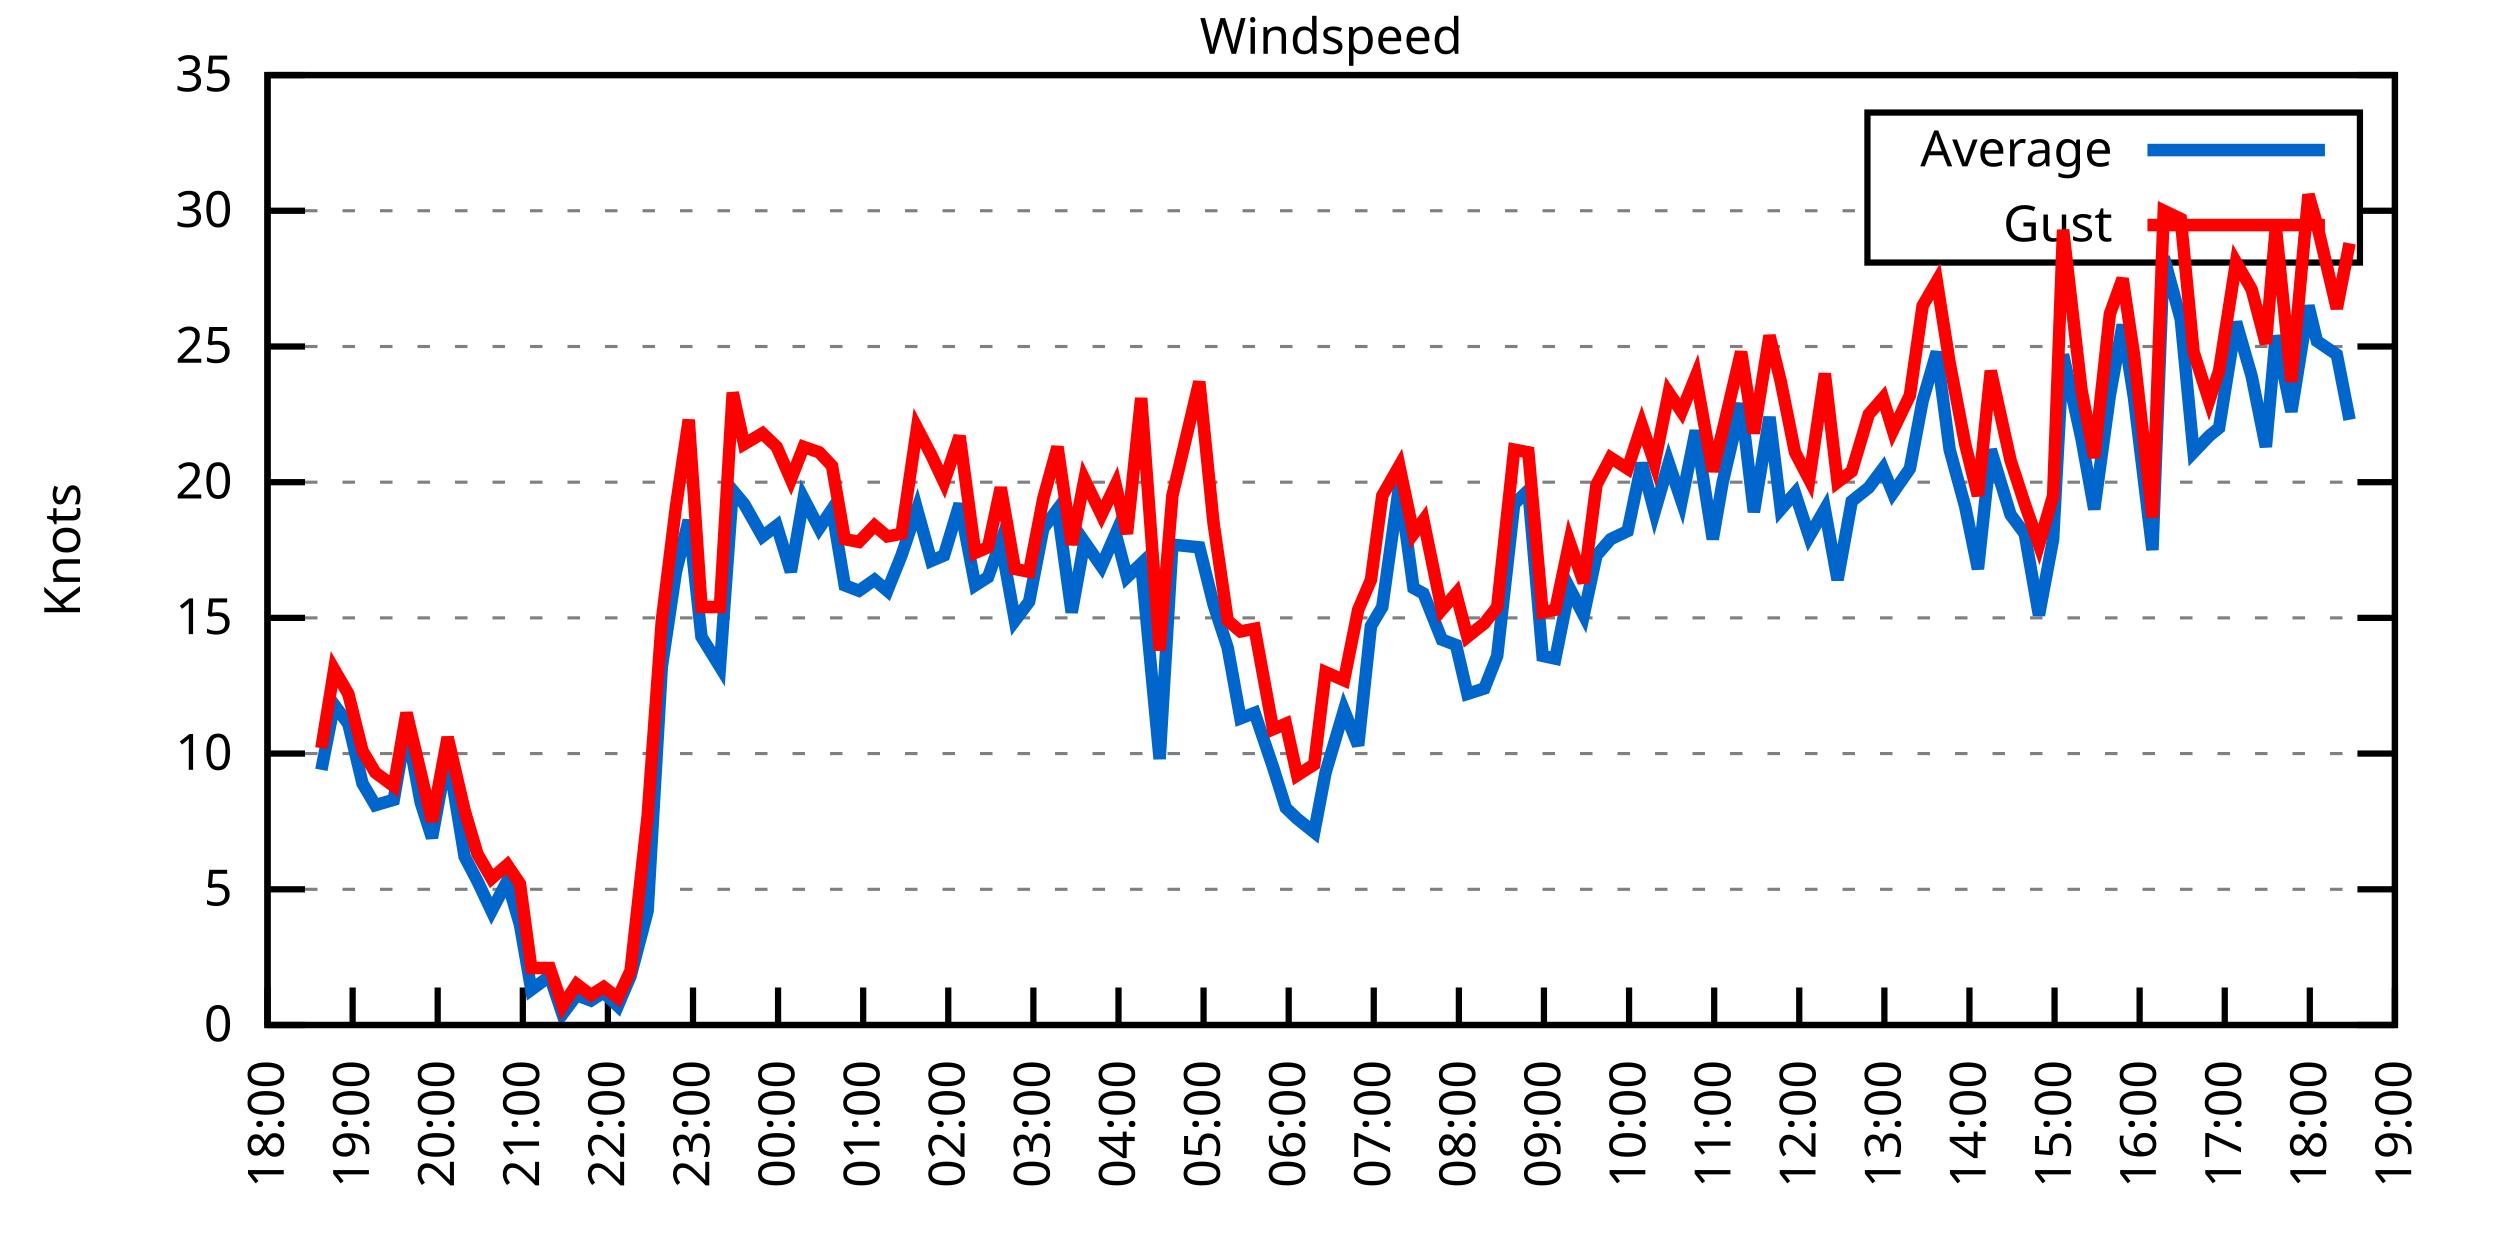
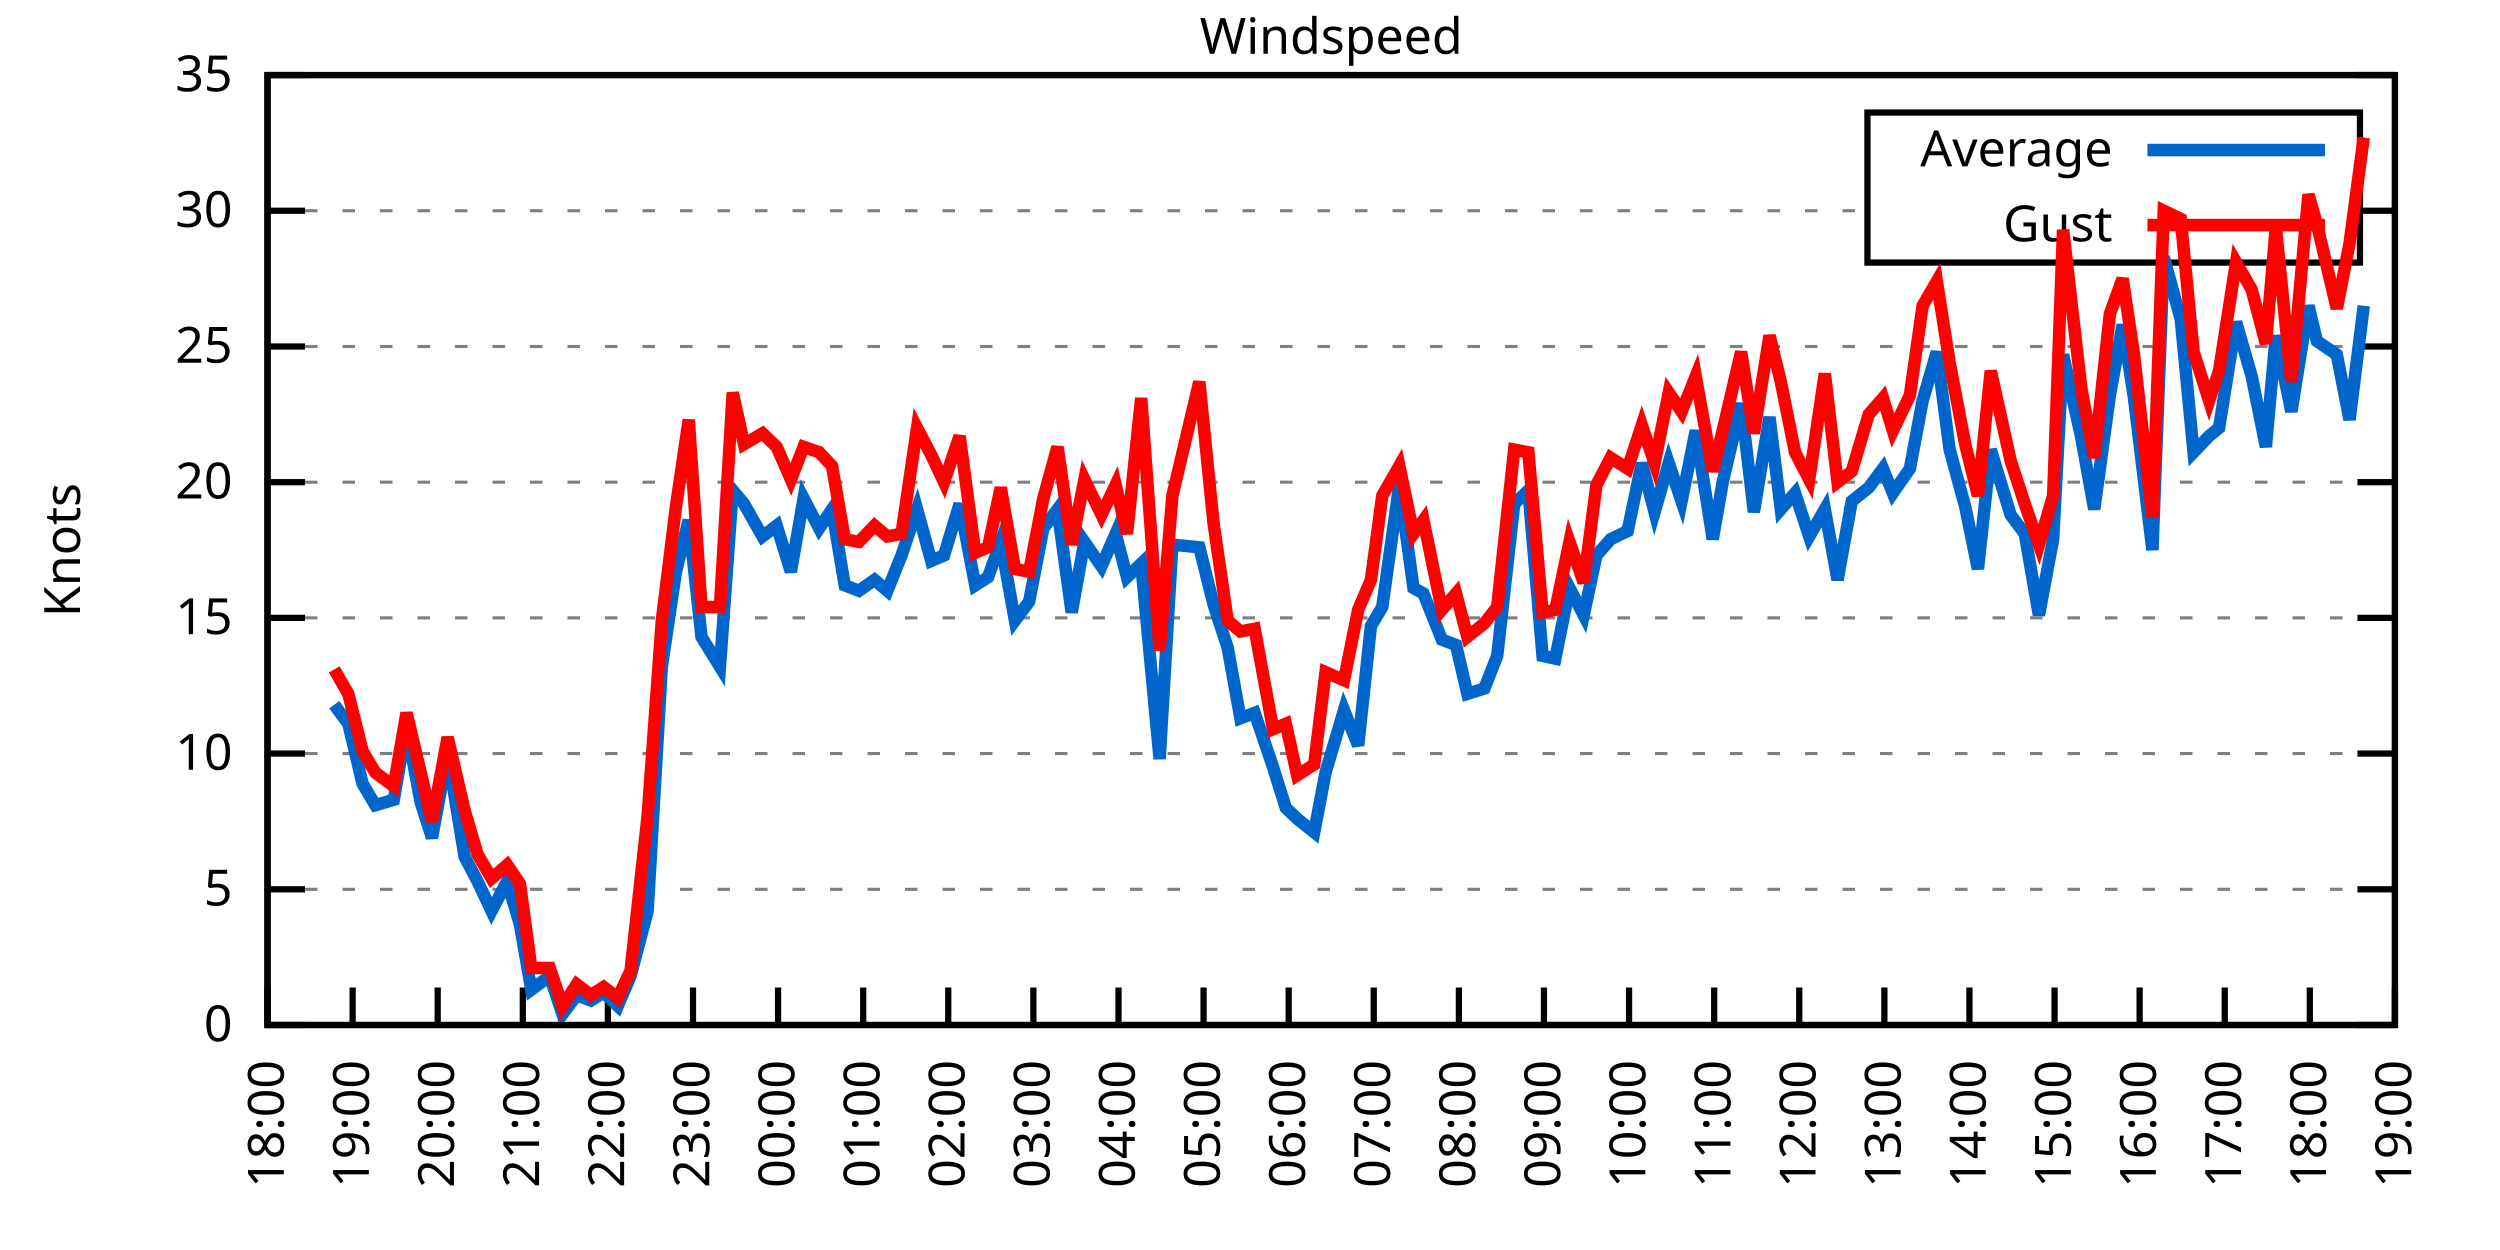
<svg xmlns="http://www.w3.org/2000/svg" xmlns:xlink="http://www.w3.org/1999/xlink" width="400" height="200" viewBox="0 0 400 200">
  <g id="gnuplot_canvas">
    <rect x="0" y="0" width="400" height="200" fill="none" />
    <defs>
      <circle id="gpDot" r="0.5" stroke-width="0.5" stroke="currentColor" />
      <path id="gpPt0" stroke-width="0.333" stroke="currentColor" d="M-1,0 h2 M0,-1 v2" />
      <path id="gpPt1" stroke-width="0.333" stroke="currentColor" d="M-1,-1 L1,1 M1,-1 L-1,1" />
      <path id="gpPt2" stroke-width="0.333" stroke="currentColor" d="M-1,0 L1,0 M0,-1 L0,1 M-1,-1 L1,1 M-1,1 L1,-1" />
      <rect id="gpPt3" stroke-width="0.333" stroke="currentColor" x="-1" y="-1" width="2" height="2" />
      <rect id="gpPt4" stroke-width="0.333" stroke="currentColor" fill="currentColor" x="-1" y="-1" width="2" height="2" />
      <circle id="gpPt5" stroke-width="0.333" stroke="currentColor" cx="0" cy="0" r="1" />
      <use xlink:href="#gpPt5" id="gpPt6" fill="currentColor" stroke="none" />
      <path id="gpPt7" stroke-width="0.333" stroke="currentColor" d="M0,-1.33 L-1.33,0.67 L1.33,0.67 z" />
      <use xlink:href="#gpPt7" id="gpPt8" fill="currentColor" stroke="none" />
      <use xlink:href="#gpPt7" id="gpPt9" stroke="currentColor" transform="rotate(180)" />
      <use xlink:href="#gpPt9" id="gpPt10" fill="currentColor" stroke="none" />
      <use xlink:href="#gpPt3" id="gpPt11" stroke="currentColor" transform="rotate(45)" />
      <use xlink:href="#gpPt11" id="gpPt12" fill="currentColor" stroke="none" />
      <path id="gpPt13" stroke-width="0.333" stroke="currentColor" d="M0,1.330 L1.265,0.411 L0.782,-1.067 L-0.782,-1.076 L-1.265,0.411 z" />
      <use xlink:href="#gpPt13" id="gpPt14" fill="currentColor" stroke="none" />
      <filter id="textbox" filterUnits="objectBoundingBox" x="0" y="0" height="1" width="1">
        <feFlood flood-color="white" flood-opacity="1" result="bgnd" />
        <feComposite in="SourceGraphic" in2="bgnd" operator="atop" />
      </filter>
      <filter id="greybox" filterUnits="objectBoundingBox" x="0" y="0" height="1" width="1">
        <feFlood flood-color="lightgrey" flood-opacity="1" result="grey" />
        <feComposite in="SourceGraphic" in2="grey" operator="atop" />
      </filter>
    </defs>
    <g fill="none" color="white" stroke="currentColor" stroke-width="1.00" stroke-linecap="butt" stroke-linejoin="miter">
</g>
    <g fill="none" color="black" stroke="currentColor" stroke-width="1.00" stroke-linecap="butt" stroke-linejoin="miter">
      <g stroke="none" shape-rendering="crispEdges">
        <polygon fill="rgb(255, 255, 255)" points="42.80,164.00 383.18,164.00 383.18,12.02 42.80,12.02 " />
      </g>
    </g>
    <g fill="none" color="black" stroke="currentColor" stroke-width="1.00" stroke-linecap="butt" stroke-linejoin="miter">
</g>
    <g fill="none" color="black" stroke="black" stroke-width="0.50" stroke-linecap="butt" stroke-linejoin="miter">
</g>
    <g fill="none" color="gray" stroke="currentColor" stroke-width="0.50" stroke-linecap="butt" stroke-linejoin="miter">
      <path stroke="gray" stroke-dasharray="2,4" class="gridline" d="M42.80,164.00 L383.19,164.00  " />
    </g>
    <g fill="none" color="gray" stroke="gray" stroke-width="1.00" stroke-linecap="butt" stroke-linejoin="miter">
</g>
    <g fill="none" color="black" stroke="currentColor" stroke-width="1.00" stroke-linecap="butt" stroke-linejoin="miter">
      <path stroke="black" d="M42.80,164.00 L48.80,164.00 M383.19,164.00 L377.19,164.00  " />
      <g transform="translate(37.20,166.60)" stroke="none" fill="black" font-family="Sans" font-size="8.00" text-anchor="end">
        <text>
          <tspan font-family="Sans"> 0</tspan>
        </text>
      </g>
    </g>
    <g fill="none" color="black" stroke="currentColor" stroke-width="1.00" stroke-linecap="butt" stroke-linejoin="miter">
</g>
    <g fill="none" color="black" stroke="black" stroke-width="0.50" stroke-linecap="butt" stroke-linejoin="miter">
</g>
    <g fill="none" color="gray" stroke="currentColor" stroke-width="0.50" stroke-linecap="butt" stroke-linejoin="miter">
      <path stroke="gray" stroke-dasharray="2,4" class="gridline" d="M42.80,142.29 L383.19,142.29  " />
    </g>
    <g fill="none" color="gray" stroke="gray" stroke-width="1.00" stroke-linecap="butt" stroke-linejoin="miter">
</g>
    <g fill="none" color="black" stroke="currentColor" stroke-width="1.00" stroke-linecap="butt" stroke-linejoin="miter">
      <path stroke="black" d="M42.80,142.29 L48.80,142.29 M383.19,142.29 L377.19,142.29  " />
      <g transform="translate(37.20,144.89)" stroke="none" fill="black" font-family="Sans" font-size="8.00" text-anchor="end">
        <text>
          <tspan font-family="Sans"> 5</tspan>
        </text>
      </g>
    </g>
    <g fill="none" color="black" stroke="currentColor" stroke-width="1.00" stroke-linecap="butt" stroke-linejoin="miter">
</g>
    <g fill="none" color="black" stroke="black" stroke-width="0.50" stroke-linecap="butt" stroke-linejoin="miter">
</g>
    <g fill="none" color="gray" stroke="currentColor" stroke-width="0.50" stroke-linecap="butt" stroke-linejoin="miter">
      <path stroke="gray" stroke-dasharray="2,4" class="gridline" d="M42.80,120.57 L383.19,120.57  " />
    </g>
    <g fill="none" color="gray" stroke="gray" stroke-width="1.00" stroke-linecap="butt" stroke-linejoin="miter">
</g>
    <g fill="none" color="black" stroke="currentColor" stroke-width="1.00" stroke-linecap="butt" stroke-linejoin="miter">
      <path stroke="black" d="M42.80,120.57 L48.80,120.57 M383.19,120.57 L377.19,120.57  " />
      <g transform="translate(37.20,123.17)" stroke="none" fill="black" font-family="Sans" font-size="8.00" text-anchor="end">
        <text>
          <tspan font-family="Sans"> 10</tspan>
        </text>
      </g>
    </g>
    <g fill="none" color="black" stroke="currentColor" stroke-width="1.00" stroke-linecap="butt" stroke-linejoin="miter">
</g>
    <g fill="none" color="black" stroke="black" stroke-width="0.50" stroke-linecap="butt" stroke-linejoin="miter">
</g>
    <g fill="none" color="gray" stroke="currentColor" stroke-width="0.50" stroke-linecap="butt" stroke-linejoin="miter">
      <path stroke="gray" stroke-dasharray="2,4" class="gridline" d="M42.80,98.86 L383.19,98.86  " />
    </g>
    <g fill="none" color="gray" stroke="gray" stroke-width="1.00" stroke-linecap="butt" stroke-linejoin="miter">
</g>
    <g fill="none" color="black" stroke="currentColor" stroke-width="1.00" stroke-linecap="butt" stroke-linejoin="miter">
      <path stroke="black" d="M42.80,98.86 L48.80,98.86 M383.19,98.86 L377.19,98.86  " />
      <g transform="translate(37.20,101.46)" stroke="none" fill="black" font-family="Sans" font-size="8.00" text-anchor="end">
        <text>
          <tspan font-family="Sans"> 15</tspan>
        </text>
      </g>
    </g>
    <g fill="none" color="black" stroke="currentColor" stroke-width="1.00" stroke-linecap="butt" stroke-linejoin="miter">
</g>
    <g fill="none" color="black" stroke="black" stroke-width="0.50" stroke-linecap="butt" stroke-linejoin="miter">
</g>
    <g fill="none" color="gray" stroke="currentColor" stroke-width="0.50" stroke-linecap="butt" stroke-linejoin="miter">
      <path stroke="gray" stroke-dasharray="2,4" class="gridline" d="M42.80,77.15 L383.19,77.15  " />
    </g>
    <g fill="none" color="gray" stroke="gray" stroke-width="1.00" stroke-linecap="butt" stroke-linejoin="miter">
</g>
    <g fill="none" color="black" stroke="currentColor" stroke-width="1.00" stroke-linecap="butt" stroke-linejoin="miter">
      <path stroke="black" d="M42.80,77.15 L48.80,77.15 M383.19,77.15 L377.19,77.15  " />
      <g transform="translate(37.20,79.75)" stroke="none" fill="black" font-family="Sans" font-size="8.00" text-anchor="end">
        <text>
          <tspan font-family="Sans"> 20</tspan>
        </text>
      </g>
    </g>
    <g fill="none" color="black" stroke="currentColor" stroke-width="1.00" stroke-linecap="butt" stroke-linejoin="miter">
</g>
    <g fill="none" color="black" stroke="black" stroke-width="0.50" stroke-linecap="butt" stroke-linejoin="miter">
</g>
    <g fill="none" color="gray" stroke="currentColor" stroke-width="0.50" stroke-linecap="butt" stroke-linejoin="miter">
      <path stroke="gray" stroke-dasharray="2,4" class="gridline" d="M42.80,55.44 L383.19,55.44  " />
    </g>
    <g fill="none" color="gray" stroke="gray" stroke-width="1.00" stroke-linecap="butt" stroke-linejoin="miter">
</g>
    <g fill="none" color="black" stroke="currentColor" stroke-width="1.00" stroke-linecap="butt" stroke-linejoin="miter">
      <path stroke="black" d="M42.80,55.44 L48.80,55.44 M383.19,55.44 L377.19,55.44  " />
      <g transform="translate(37.20,58.04)" stroke="none" fill="black" font-family="Sans" font-size="8.00" text-anchor="end">
        <text>
          <tspan font-family="Sans"> 25</tspan>
        </text>
      </g>
    </g>
    <g fill="none" color="black" stroke="currentColor" stroke-width="1.00" stroke-linecap="butt" stroke-linejoin="miter">
</g>
    <g fill="none" color="black" stroke="black" stroke-width="0.50" stroke-linecap="butt" stroke-linejoin="miter">
</g>
    <g fill="none" color="gray" stroke="currentColor" stroke-width="0.50" stroke-linecap="butt" stroke-linejoin="miter">
      <path stroke="gray" stroke-dasharray="2,4" class="gridline" d="M42.80,33.72 L298.79,33.72 M377.59,33.72 L383.19,33.72  " />
    </g>
    <g fill="none" color="gray" stroke="gray" stroke-width="1.00" stroke-linecap="butt" stroke-linejoin="miter">
</g>
    <g fill="none" color="black" stroke="currentColor" stroke-width="1.00" stroke-linecap="butt" stroke-linejoin="miter">
      <path stroke="black" d="M42.80,33.72 L48.80,33.72 M383.19,33.72 L377.19,33.72  " />
      <g transform="translate(37.20,36.32)" stroke="none" fill="black" font-family="Sans" font-size="8.00" text-anchor="end">
        <text>
          <tspan font-family="Sans"> 30</tspan>
        </text>
      </g>
    </g>
    <g fill="none" color="black" stroke="currentColor" stroke-width="1.00" stroke-linecap="butt" stroke-linejoin="miter">
</g>
    <g fill="none" color="black" stroke="black" stroke-width="0.50" stroke-linecap="butt" stroke-linejoin="miter">
</g>
    <g fill="none" color="gray" stroke="currentColor" stroke-width="0.50" stroke-linecap="butt" stroke-linejoin="miter">
      <path stroke="gray" stroke-dasharray="2,4" class="gridline" d="M42.80,12.01 L383.19,12.01  " />
    </g>
    <g fill="none" color="gray" stroke="gray" stroke-width="1.00" stroke-linecap="butt" stroke-linejoin="miter">
</g>
    <g fill="none" color="black" stroke="currentColor" stroke-width="1.00" stroke-linecap="butt" stroke-linejoin="miter">
      <path stroke="black" d="M42.80,12.01 L48.80,12.01 M383.19,12.01 L377.19,12.01  " />
      <g transform="translate(37.20,14.61)" stroke="none" fill="black" font-family="Sans" font-size="8.00" text-anchor="end">
        <text>
          <tspan font-family="Sans"> 35</tspan>
        </text>
      </g>
    </g>
    <g fill="none" color="black" stroke="currentColor" stroke-width="1.00" stroke-linecap="butt" stroke-linejoin="miter">
      <path stroke="black" d="M42.80,164.00 L42.80,158.00  " />
      <g transform="translate(45.40,169.60) rotate(270.00)" stroke="none" fill="black" font-family="Sans" font-size="8.00" text-anchor="end">
        <text>
          <tspan font-family="Sans">18:00</tspan>
        </text>
      </g>
    </g>
    <g fill="none" color="black" stroke="currentColor" stroke-width="1.00" stroke-linecap="butt" stroke-linejoin="miter">
      <path stroke="black" d="M56.42,164.00 L56.42,158.00  " />
      <g transform="translate(59.02,169.60) rotate(270.00)" stroke="none" fill="black" font-family="Sans" font-size="8.00" text-anchor="end">
        <text>
          <tspan font-family="Sans">19:00</tspan>
        </text>
      </g>
    </g>
    <g fill="none" color="black" stroke="currentColor" stroke-width="1.00" stroke-linecap="butt" stroke-linejoin="miter">
      <path stroke="black" d="M70.03,164.00 L70.03,158.00  " />
      <g transform="translate(72.63,169.60) rotate(270.00)" stroke="none" fill="black" font-family="Sans" font-size="8.00" text-anchor="end">
        <text>
          <tspan font-family="Sans">20:00</tspan>
        </text>
      </g>
    </g>
    <g fill="none" color="black" stroke="currentColor" stroke-width="1.00" stroke-linecap="butt" stroke-linejoin="miter">
      <path stroke="black" d="M83.65,164.00 L83.65,158.00  " />
      <g transform="translate(86.25,169.60) rotate(270.00)" stroke="none" fill="black" font-family="Sans" font-size="8.00" text-anchor="end">
        <text>
          <tspan font-family="Sans">21:00</tspan>
        </text>
      </g>
    </g>
    <g fill="none" color="black" stroke="currentColor" stroke-width="1.00" stroke-linecap="butt" stroke-linejoin="miter">
      <path stroke="black" d="M97.26,164.00 L97.26,158.00  " />
      <g transform="translate(99.86,169.60) rotate(270.00)" stroke="none" fill="black" font-family="Sans" font-size="8.00" text-anchor="end">
        <text>
          <tspan font-family="Sans">22:00</tspan>
        </text>
      </g>
    </g>
    <g fill="none" color="black" stroke="currentColor" stroke-width="1.00" stroke-linecap="butt" stroke-linejoin="miter">
      <path stroke="black" d="M110.88,164.00 L110.88,158.00  " />
      <g transform="translate(113.48,169.60) rotate(270.00)" stroke="none" fill="black" font-family="Sans" font-size="8.00" text-anchor="end">
        <text>
          <tspan font-family="Sans">23:00</tspan>
        </text>
      </g>
    </g>
    <g fill="none" color="black" stroke="currentColor" stroke-width="1.00" stroke-linecap="butt" stroke-linejoin="miter">
      <path stroke="black" d="M124.49,164.00 L124.49,158.00  " />
      <g transform="translate(127.09,169.60) rotate(270.00)" stroke="none" fill="black" font-family="Sans" font-size="8.00" text-anchor="end">
        <text>
          <tspan font-family="Sans">00:00</tspan>
        </text>
      </g>
    </g>
    <g fill="none" color="black" stroke="currentColor" stroke-width="1.00" stroke-linecap="butt" stroke-linejoin="miter">
      <path stroke="black" d="M138.11,164.00 L138.11,158.00  " />
      <g transform="translate(140.71,169.60) rotate(270.00)" stroke="none" fill="black" font-family="Sans" font-size="8.00" text-anchor="end">
        <text>
          <tspan font-family="Sans">01:00</tspan>
        </text>
      </g>
    </g>
    <g fill="none" color="black" stroke="currentColor" stroke-width="1.00" stroke-linecap="butt" stroke-linejoin="miter">
      <path stroke="black" d="M151.72,164.00 L151.72,158.00  " />
      <g transform="translate(154.32,169.60) rotate(270.00)" stroke="none" fill="black" font-family="Sans" font-size="8.00" text-anchor="end">
        <text>
          <tspan font-family="Sans">02:00</tspan>
        </text>
      </g>
    </g>
    <g fill="none" color="black" stroke="currentColor" stroke-width="1.00" stroke-linecap="butt" stroke-linejoin="miter">
      <path stroke="black" d="M165.34,164.00 L165.34,158.00  " />
      <g transform="translate(167.94,169.60) rotate(270.00)" stroke="none" fill="black" font-family="Sans" font-size="8.00" text-anchor="end">
        <text>
          <tspan font-family="Sans">03:00</tspan>
        </text>
      </g>
    </g>
    <g fill="none" color="black" stroke="currentColor" stroke-width="1.00" stroke-linecap="butt" stroke-linejoin="miter">
      <path stroke="black" d="M178.96,164.00 L178.96,158.00  " />
      <g transform="translate(181.56,169.60) rotate(270.00)" stroke="none" fill="black" font-family="Sans" font-size="8.00" text-anchor="end">
        <text>
          <tspan font-family="Sans">04:00</tspan>
        </text>
      </g>
    </g>
    <g fill="none" color="black" stroke="currentColor" stroke-width="1.00" stroke-linecap="butt" stroke-linejoin="miter">
      <path stroke="black" d="M192.57,164.00 L192.57,158.00  " />
      <g transform="translate(195.17,169.60) rotate(270.00)" stroke="none" fill="black" font-family="Sans" font-size="8.00" text-anchor="end">
        <text>
          <tspan font-family="Sans">05:00</tspan>
        </text>
      </g>
    </g>
    <g fill="none" color="black" stroke="currentColor" stroke-width="1.00" stroke-linecap="butt" stroke-linejoin="miter">
      <path stroke="black" d="M206.19,164.00 L206.19,158.00  " />
      <g transform="translate(208.79,169.60) rotate(270.00)" stroke="none" fill="black" font-family="Sans" font-size="8.00" text-anchor="end">
        <text>
          <tspan font-family="Sans">06:00</tspan>
        </text>
      </g>
    </g>
    <g fill="none" color="black" stroke="currentColor" stroke-width="1.00" stroke-linecap="butt" stroke-linejoin="miter">
      <path stroke="black" d="M219.80,164.00 L219.80,158.00  " />
      <g transform="translate(222.40,169.60) rotate(270.00)" stroke="none" fill="black" font-family="Sans" font-size="8.00" text-anchor="end">
        <text>
          <tspan font-family="Sans">07:00</tspan>
        </text>
      </g>
    </g>
    <g fill="none" color="black" stroke="currentColor" stroke-width="1.00" stroke-linecap="butt" stroke-linejoin="miter">
      <path stroke="black" d="M233.42,164.00 L233.42,158.00  " />
      <g transform="translate(236.02,169.60) rotate(270.00)" stroke="none" fill="black" font-family="Sans" font-size="8.00" text-anchor="end">
        <text>
          <tspan font-family="Sans">08:00</tspan>
        </text>
      </g>
    </g>
    <g fill="none" color="black" stroke="currentColor" stroke-width="1.00" stroke-linecap="butt" stroke-linejoin="miter">
      <path stroke="black" d="M247.03,164.00 L247.03,158.00  " />
      <g transform="translate(249.63,169.60) rotate(270.00)" stroke="none" fill="black" font-family="Sans" font-size="8.00" text-anchor="end">
        <text>
          <tspan font-family="Sans">09:00</tspan>
        </text>
      </g>
    </g>
    <g fill="none" color="black" stroke="currentColor" stroke-width="1.00" stroke-linecap="butt" stroke-linejoin="miter">
      <path stroke="black" d="M260.65,164.00 L260.65,158.00  " />
      <g transform="translate(263.25,169.60) rotate(270.00)" stroke="none" fill="black" font-family="Sans" font-size="8.00" text-anchor="end">
        <text>
          <tspan font-family="Sans">10:00</tspan>
        </text>
      </g>
    </g>
    <g fill="none" color="black" stroke="currentColor" stroke-width="1.00" stroke-linecap="butt" stroke-linejoin="miter">
      <path stroke="black" d="M274.27,164.00 L274.27,158.00  " />
      <g transform="translate(276.87,169.60) rotate(270.00)" stroke="none" fill="black" font-family="Sans" font-size="8.00" text-anchor="end">
        <text>
          <tspan font-family="Sans">11:00</tspan>
        </text>
      </g>
    </g>
    <g fill="none" color="black" stroke="currentColor" stroke-width="1.00" stroke-linecap="butt" stroke-linejoin="miter">
      <path stroke="black" d="M287.88,164.00 L287.88,158.00  " />
      <g transform="translate(290.48,169.60) rotate(270.00)" stroke="none" fill="black" font-family="Sans" font-size="8.00" text-anchor="end">
        <text>
          <tspan font-family="Sans">12:00</tspan>
        </text>
      </g>
    </g>
    <g fill="none" color="black" stroke="currentColor" stroke-width="1.00" stroke-linecap="butt" stroke-linejoin="miter">
      <path stroke="black" d="M301.50,164.00 L301.50,158.00  " />
      <g transform="translate(304.10,169.60) rotate(270.00)" stroke="none" fill="black" font-family="Sans" font-size="8.00" text-anchor="end">
        <text>
          <tspan font-family="Sans">13:00</tspan>
        </text>
      </g>
    </g>
    <g fill="none" color="black" stroke="currentColor" stroke-width="1.00" stroke-linecap="butt" stroke-linejoin="miter">
      <path stroke="black" d="M315.11,164.00 L315.11,158.00  " />
      <g transform="translate(317.71,169.60) rotate(270.00)" stroke="none" fill="black" font-family="Sans" font-size="8.00" text-anchor="end">
        <text>
          <tspan font-family="Sans">14:00</tspan>
        </text>
      </g>
    </g>
    <g fill="none" color="black" stroke="currentColor" stroke-width="1.00" stroke-linecap="butt" stroke-linejoin="miter">
      <path stroke="black" d="M328.73,164.00 L328.73,158.00  " />
      <g transform="translate(331.33,169.60) rotate(270.00)" stroke="none" fill="black" font-family="Sans" font-size="8.00" text-anchor="end">
        <text>
          <tspan font-family="Sans">15:00</tspan>
        </text>
      </g>
    </g>
    <g fill="none" color="black" stroke="currentColor" stroke-width="1.00" stroke-linecap="butt" stroke-linejoin="miter">
      <path stroke="black" d="M342.34,164.00 L342.34,158.00  " />
      <g transform="translate(344.94,169.60) rotate(270.00)" stroke="none" fill="black" font-family="Sans" font-size="8.00" text-anchor="end">
        <text>
          <tspan font-family="Sans">16:00</tspan>
        </text>
      </g>
    </g>
    <g fill="none" color="black" stroke="currentColor" stroke-width="1.00" stroke-linecap="butt" stroke-linejoin="miter">
      <path stroke="black" d="M355.96,164.00 L355.96,158.00  " />
      <g transform="translate(358.56,169.60) rotate(270.00)" stroke="none" fill="black" font-family="Sans" font-size="8.00" text-anchor="end">
        <text>
          <tspan font-family="Sans">17:00</tspan>
        </text>
      </g>
    </g>
    <g fill="none" color="black" stroke="currentColor" stroke-width="1.00" stroke-linecap="butt" stroke-linejoin="miter">
      <path stroke="black" d="M369.57,164.00 L369.57,158.00  " />
      <g transform="translate(372.17,169.60) rotate(270.00)" stroke="none" fill="black" font-family="Sans" font-size="8.00" text-anchor="end">
        <text>
          <tspan font-family="Sans">18:00</tspan>
        </text>
      </g>
    </g>
    <g fill="none" color="black" stroke="currentColor" stroke-width="1.00" stroke-linecap="butt" stroke-linejoin="miter">
      <path stroke="black" d="M383.19,164.00 L383.19,158.00  " />
      <g transform="translate(385.79,169.60) rotate(270.00)" stroke="none" fill="black" font-family="Sans" font-size="8.00" text-anchor="end">
        <text>
          <tspan font-family="Sans">19:00</tspan>
        </text>
      </g>
    </g>
    <g fill="none" color="black" stroke="currentColor" stroke-width="1.00" stroke-linecap="butt" stroke-linejoin="miter">
</g>
    <g fill="none" color="black" stroke="currentColor" stroke-width="1.00" stroke-linecap="butt" stroke-linejoin="miter">
      <path stroke="black" d="M42.80,12.01 L42.80,164.00 L383.19,164.00 L383.19,12.01 L42.80,12.01 Z  " />
    </g>
    <g fill="none" color="black" stroke="currentColor" stroke-width="1.00" stroke-linecap="butt" stroke-linejoin="miter">
</g>
    <g fill="none" color="black" stroke="currentColor" stroke-width="1.00" stroke-linecap="butt" stroke-linejoin="miter">
      <path stroke="black" d="M298.79,42.01 L298.79,18.01 L377.59,18.01 L377.59,42.01 L298.79,42.01 Z  " />
    </g>
    <g id="Windspeed_plot_1">
      <g fill="none" color="white" stroke="black" stroke-width="2.00" stroke-linecap="butt" stroke-linejoin="miter">
</g>
      <g fill="none" color="black" stroke="currentColor" stroke-width="2.00" stroke-linecap="butt" stroke-linejoin="miter">
        <g transform="translate(337.99,26.61)" stroke="none" fill="black" font-family="Sans" font-size="8.00" text-anchor="end">
          <text>
            <tspan font-family="Sans">Average</tspan>
          </text>
        </g>
      </g>
      <g fill="none" color="black" stroke="currentColor" stroke-width="2.00" stroke-linecap="butt" stroke-linejoin="miter">
-         <path stroke="rgb(  0, 102, 204)" d="M343.59,24.01 L371.99,24.01 M51.42,123.18 L53.47,112.76 L55.73,115.80 L58.00,125.35 L60.05,128.83 L63.00,127.96   L65.04,116.23 L67.31,128.39 L69.12,134.04 L71.62,120.57 L74.34,137.08 L76.39,140.98 L78.65,145.76 L81.15,140.98   L83.19,147.93 L85.01,158.35 L87.96,156.18 L90.00,162.26 L92.27,159.22 L94.54,160.09 L96.58,158.79 L98.85,160.96   L100.89,156.18 L103.62,145.76 L105.89,106.68 L108.15,91.48 L110.20,83.23 L112.24,101.90 L115.19,106.68 L117.23,78.45   L119.05,80.62 L122.00,85.83 L124.27,84.10 L126.54,91.48 L128.58,79.75 L131.07,84.53 L133.12,81.49 L135.16,93.65   L137.43,94.52 L139.92,92.78 L141.97,94.52 L144.24,88.87 L146.73,81.49 L149.00,89.74 L151.04,88.87 L153.54,80.62   L156.04,93.65 L158.08,92.35 L160.12,86.70 L162.39,99.30 L164.66,96.26 L166.93,84.53 L169.20,81.49 L171.47,97.99   L173.51,86.70 L176.23,90.61 L178.50,85.40 L180.32,92.35 L182.59,90.18 L185.54,121.44 L187.58,87.14 L191.89,87.57   L194.16,96.69 L196.43,103.64 L198.47,114.93 L200.74,114.06 L203.69,122.75 L205.73,129.26 L207.55,131.00 L210.27,133.17   L212.09,123.61 L215.04,113.63 L217.31,119.27 L219.35,100.16 L221.16,97.12 L223.89,77.58 L226.16,94.08 L227.75,94.95   L230.70,102.34 L232.96,103.20 L234.78,111.02 L237.50,110.15 L239.55,104.94 L242.27,80.62 L244.54,78.45 L246.81,104.94   L248.85,105.38 L251.12,94.08 L253.39,98.43 L255.43,88.87 L257.70,86.27 L260.42,84.97 L262.69,74.11 L264.73,81.93   L267.00,74.11 L269.05,80.19 L271.32,68.90 L274.04,86.27 L275.63,77.15 L278.58,64.56 L280.62,81.93 L283.12,66.73   L284.93,81.49 L287.20,78.89 L289.47,85.83 L291.97,81.49 L294.01,92.78 L296.28,80.19 L299.00,78.02 L301.27,74.98   L302.86,78.89 L305.58,74.98 L307.62,64.12 L309.89,56.30 L311.94,71.94 L314.43,81.06 L316.47,91.04 L318.52,71.94   L321.69,82.36 L323.96,85.40 L326.23,98.43 L328.50,86.27 L330.09,56.74 L333.04,70.20 L335.08,81.49 L337.58,63.25   L339.62,51.96 L341.44,63.69 L344.39,88.00 L346.20,41.11 L348.92,51.09 L350.97,72.37 L353.46,69.77 L355.05,68.46   L357.77,51.53 L360.27,60.21 L362.54,71.50 L364.13,53.70 L366.62,65.86 L369.35,48.92 L370.71,54.57 L373.89,56.74   L375.93,67.16  " />
+         <path stroke="rgb(  0, 102, 204)" d="M343.59,24.01 L371.99,24.01 M53.47,112.76 L55.73,115.80 L58.00,125.35 L60.05,128.83 L63.00,127.96 L65.04,116.23   L67.31,128.39 L69.12,134.04 L71.62,120.57 L74.34,137.08 L76.39,140.98 L78.65,145.76 L81.15,140.98 L83.19,147.93   L85.01,158.35 L87.96,156.18 L90.00,162.26 L92.27,159.22 L94.54,160.09 L96.58,158.79 L98.85,160.96 L100.89,156.18   L103.62,145.76 L105.89,106.68 L108.15,91.48 L110.20,83.23 L112.24,101.90 L115.19,106.68 L117.23,78.45 L119.05,80.62   L122.00,85.83 L124.27,84.10 L126.54,91.48 L128.58,79.75 L131.07,84.53 L133.12,81.49 L135.16,93.65 L137.43,94.52   L139.92,92.78 L141.97,94.52 L144.24,88.87 L146.73,81.49 L149.00,89.74 L151.04,88.87 L153.54,80.62 L156.04,93.65   L158.08,92.35 L160.12,86.70 L162.39,99.30 L164.66,96.26 L166.93,84.53 L169.20,81.49 L171.47,97.99 L173.51,86.70   L176.23,90.61 L178.50,85.40 L180.32,92.35 L182.59,90.18 L185.54,121.44 L187.58,87.14 L191.89,87.57 L194.16,96.69   L196.43,103.64 L198.47,114.93 L200.74,114.06 L203.69,122.75 L205.73,129.26 L207.55,131.00 L210.27,133.17 L212.09,123.61   L215.04,113.63 L217.31,119.27 L219.35,100.16 L221.16,97.12 L223.89,77.58 L226.16,94.08 L227.75,94.95 L230.70,102.34   L232.96,103.20 L234.78,111.02 L237.50,110.15 L239.55,104.94 L242.27,80.62 L244.54,78.45 L246.81,104.94 L248.85,105.38   L251.12,94.08 L253.39,98.43 L255.43,88.87 L257.70,86.27 L260.42,84.97 L262.69,74.11 L264.73,81.93 L267.00,74.11   L269.05,80.19 L271.32,68.90 L274.04,86.27 L275.63,77.15 L278.58,64.56 L280.62,81.93 L283.12,66.73 L284.93,81.49   L287.20,78.89 L289.47,85.83 L291.97,81.49 L294.01,92.78 L296.28,80.19 L299.00,78.02 L301.27,74.98 L302.86,78.89   L305.58,74.98 L307.62,64.12 L309.89,56.30 L311.94,71.94 L314.43,81.06 L316.47,91.04 L318.52,71.94 L321.69,82.36   L323.96,85.40 L326.23,98.43 L328.50,86.27 L330.09,56.74 L333.04,70.20 L335.08,81.49 L337.58,63.25 L339.62,51.96   L341.44,63.69 L344.39,88.00 L346.20,41.11 L348.92,51.09 L350.97,72.37 L353.46,69.77 L355.05,68.46 L357.77,51.53   L360.27,60.21 L362.54,71.50 L364.13,53.70 L366.62,65.86 L369.35,48.92 L370.71,54.57 L373.89,56.74 L375.93,67.16   L378.20,48.92  " />
      </g>
    </g>
    <g id="Windspeed_plot_2">
      <g fill="none" color="black" stroke="currentColor" stroke-width="2.00" stroke-linecap="butt" stroke-linejoin="miter">
        <g transform="translate(337.99,38.61)" stroke="none" fill="black" font-family="Sans" font-size="8.00" text-anchor="end">
          <text>
            <tspan font-family="Sans">Gust</tspan>
          </text>
        </g>
      </g>
      <g fill="none" color="black" stroke="currentColor" stroke-width="2.00" stroke-linecap="butt" stroke-linejoin="miter">
-         <path stroke="rgb(255,   0,   0)" d="M343.59,36.01 L371.99,36.01 M51.42,119.71 L53.47,107.11 L55.73,111.02 L58.00,120.14 L60.05,123.61 L63.00,125.79   L65.04,114.06 L67.31,123.61 L69.12,131.43 L71.62,117.97 L74.34,129.69 L76.39,136.64 L78.65,140.55 L81.15,138.38   L83.19,141.42 L85.01,154.88 L87.96,154.88 L90.00,160.96 L92.27,157.49 L94.54,159.22 L96.58,157.92 L98.85,159.66   L100.89,155.31 L103.62,130.56 L105.89,99.30 L108.15,81.06 L110.20,67.16 L112.24,97.12 L115.19,97.12 L117.23,62.82   L119.05,71.07 L122.00,69.33 L124.27,71.50 L126.54,76.71 L128.58,71.50 L131.07,72.37 L133.12,74.54 L135.16,86.27   L137.43,86.70 L139.92,84.10 L141.97,85.83 L144.24,85.40 L146.73,68.46 L149.00,72.81 L151.04,77.15 L153.54,69.77   L156.04,88.44 L158.08,87.57 L160.12,78.02 L162.39,91.04 L164.66,91.48 L166.93,79.75 L169.20,71.50 L171.47,87.14   L173.51,76.71 L176.23,82.36 L178.50,77.58 L180.32,85.40 L182.59,63.69 L185.54,104.07 L187.58,79.32 L191.89,61.08   L194.16,83.66 L196.43,99.30 L198.47,101.03 L200.74,100.60 L203.69,116.67 L205.73,115.80 L207.55,124.05 L210.27,122.31   L212.09,107.55 L215.04,108.85 L217.31,97.56 L219.35,92.78 L221.16,79.32 L223.89,74.54 L226.16,85.40 L227.75,83.23   L230.70,97.56 L232.96,94.95 L234.78,101.90 L237.50,99.73 L239.55,97.12 L242.27,71.94 L244.54,72.37 L246.81,97.99   L248.85,97.56 L251.12,86.70 L253.39,93.22 L255.43,77.58 L257.70,73.24 L260.42,74.98 L262.69,68.03 L264.73,74.11   L267.00,62.82 L269.05,65.86 L271.32,60.21 L274.04,75.41 L275.63,68.90 L278.58,56.30 L280.62,69.33 L283.12,53.70   L284.93,61.08 L287.20,72.37 L289.47,76.71 L291.97,59.78 L294.01,77.15 L296.28,75.41 L299.00,66.29 L301.27,63.69   L302.86,68.90 L305.58,63.25 L307.62,48.92 L309.89,45.01 L311.94,58.04 L314.43,71.07 L316.47,79.32 L318.52,59.34   L321.69,73.67 L323.96,80.62 L326.23,87.14 L328.50,79.32 L330.09,36.76 L333.04,62.38 L335.08,73.24 L337.58,50.22   L339.62,44.58 L341.44,56.74 L344.39,82.79 L346.20,33.72 L348.92,35.03 L350.97,56.30 L353.46,64.12 L355.05,59.34   L357.77,41.97 L360.27,46.32 L362.54,55.00 L364.13,36.33 L366.62,61.08 L369.35,31.12 L370.71,35.89 L373.89,49.36   L375.93,38.93  " />
+         <path stroke="rgb(255,   0,   0)" d="M343.59,36.01 L371.99,36.01 M53.47,107.11 L55.73,111.02 L58.00,120.14 L60.05,123.61 L63.00,125.79 L65.04,114.06   L67.31,123.61 L69.12,131.43 L71.62,117.97 L74.34,129.69 L76.39,136.64 L78.65,140.55 L81.15,138.38 L83.19,141.42   L85.01,154.88 L87.96,154.88 L90.00,160.96 L92.27,157.49 L94.54,159.22 L96.58,157.92 L98.85,159.66 L100.89,155.31   L103.62,130.56 L105.89,99.30 L108.15,81.06 L110.20,67.16 L112.24,97.12 L115.19,97.12 L117.23,62.82 L119.05,71.07   L122.00,69.33 L124.27,71.50 L126.54,76.71 L128.58,71.50 L131.07,72.37 L133.12,74.54 L135.16,86.27 L137.43,86.70   L139.92,84.10 L141.97,85.83 L144.24,85.40 L146.73,68.46 L149.00,72.81 L151.04,77.15 L153.54,69.77 L156.04,88.44   L158.08,87.57 L160.12,78.02 L162.39,91.04 L164.66,91.48 L166.93,79.75 L169.20,71.50 L171.47,87.14 L173.51,76.71   L176.23,82.36 L178.50,77.58 L180.32,85.40 L182.59,63.69 L185.54,104.07 L187.58,79.32 L191.89,61.08 L194.16,83.66   L196.43,99.30 L198.47,101.03 L200.74,100.60 L203.69,116.67 L205.73,115.80 L207.55,124.05 L210.27,122.31 L212.09,107.55   L215.04,108.85 L217.31,97.56 L219.35,92.78 L221.16,79.32 L223.89,74.54 L226.16,85.40 L227.75,83.23 L230.70,97.56   L232.96,94.95 L234.78,101.90 L237.50,99.73 L239.55,97.12 L242.27,71.94 L244.54,72.37 L246.81,97.99 L248.85,97.56   L251.12,86.70 L253.39,93.22 L255.43,77.58 L257.70,73.24 L260.42,74.98 L262.69,68.03 L264.73,74.11 L267.00,62.82   L269.05,65.86 L271.32,60.21 L274.04,75.41 L275.63,68.90 L278.58,56.30 L280.62,69.33 L283.12,53.70 L284.93,61.08   L287.20,72.37 L289.47,76.71 L291.97,59.78 L294.01,77.15 L296.28,75.41 L299.00,66.29 L301.27,63.69 L302.86,68.90   L305.58,63.25 L307.62,48.92 L309.89,45.01 L311.94,58.04 L314.43,71.07 L316.47,79.32 L318.52,59.34 L321.69,73.67   L323.96,80.62 L326.23,87.14 L328.50,79.32 L330.09,36.76 L333.04,62.38 L335.08,73.24 L337.58,50.22 L339.62,44.58   L341.44,56.74 L344.39,82.79 L346.20,33.72 L348.92,35.03 L350.97,56.30 L353.46,64.12 L355.05,59.34 L357.77,41.97   L360.27,46.32 L362.54,55.00 L364.13,36.33 L366.62,61.08 L369.35,31.12 L370.71,35.89 L373.89,49.36 L375.93,38.93   L378.20,22.00  " />
      </g>
    </g>
    <g fill="none" color="black" stroke="currentColor" stroke-width="2.00" stroke-linecap="butt" stroke-linejoin="miter">
</g>
    <g fill="none" color="black" stroke="black" stroke-width="1.00" stroke-linecap="butt" stroke-linejoin="miter">
</g>
    <g fill="none" color="black" stroke="currentColor" stroke-width="1.00" stroke-linecap="butt" stroke-linejoin="miter">
      <path stroke="black" d="M42.80,12.01 L42.80,164.00 L383.19,164.00 L383.19,12.01 L42.80,12.01 Z  " />
      <g transform="translate(12.80,88.01) rotate(270.00)" stroke="none" fill="black" font-family="Sans" font-size="8.00" text-anchor="middle">
        <text>
          <tspan font-family="Sans">Knots</tspan>
        </text>
      </g>
    </g>
    <g fill="none" color="black" stroke="currentColor" stroke-width="1.00" stroke-linecap="butt" stroke-linejoin="miter">
</g>
    <g fill="none" color="black" stroke="currentColor" stroke-width="1.00" stroke-linecap="butt" stroke-linejoin="miter">
      <g transform="translate(212.99,8.61)" stroke="none" fill="black" font-family="Sans" font-size="8.00" text-anchor="middle">
        <text>
          <tspan font-family="Sans">Windspeed</tspan>
        </text>
      </g>
    </g>
    <g fill="none" color="black" stroke="currentColor" stroke-width="1.00" stroke-linecap="butt" stroke-linejoin="miter">
</g>
  </g>
</svg>
